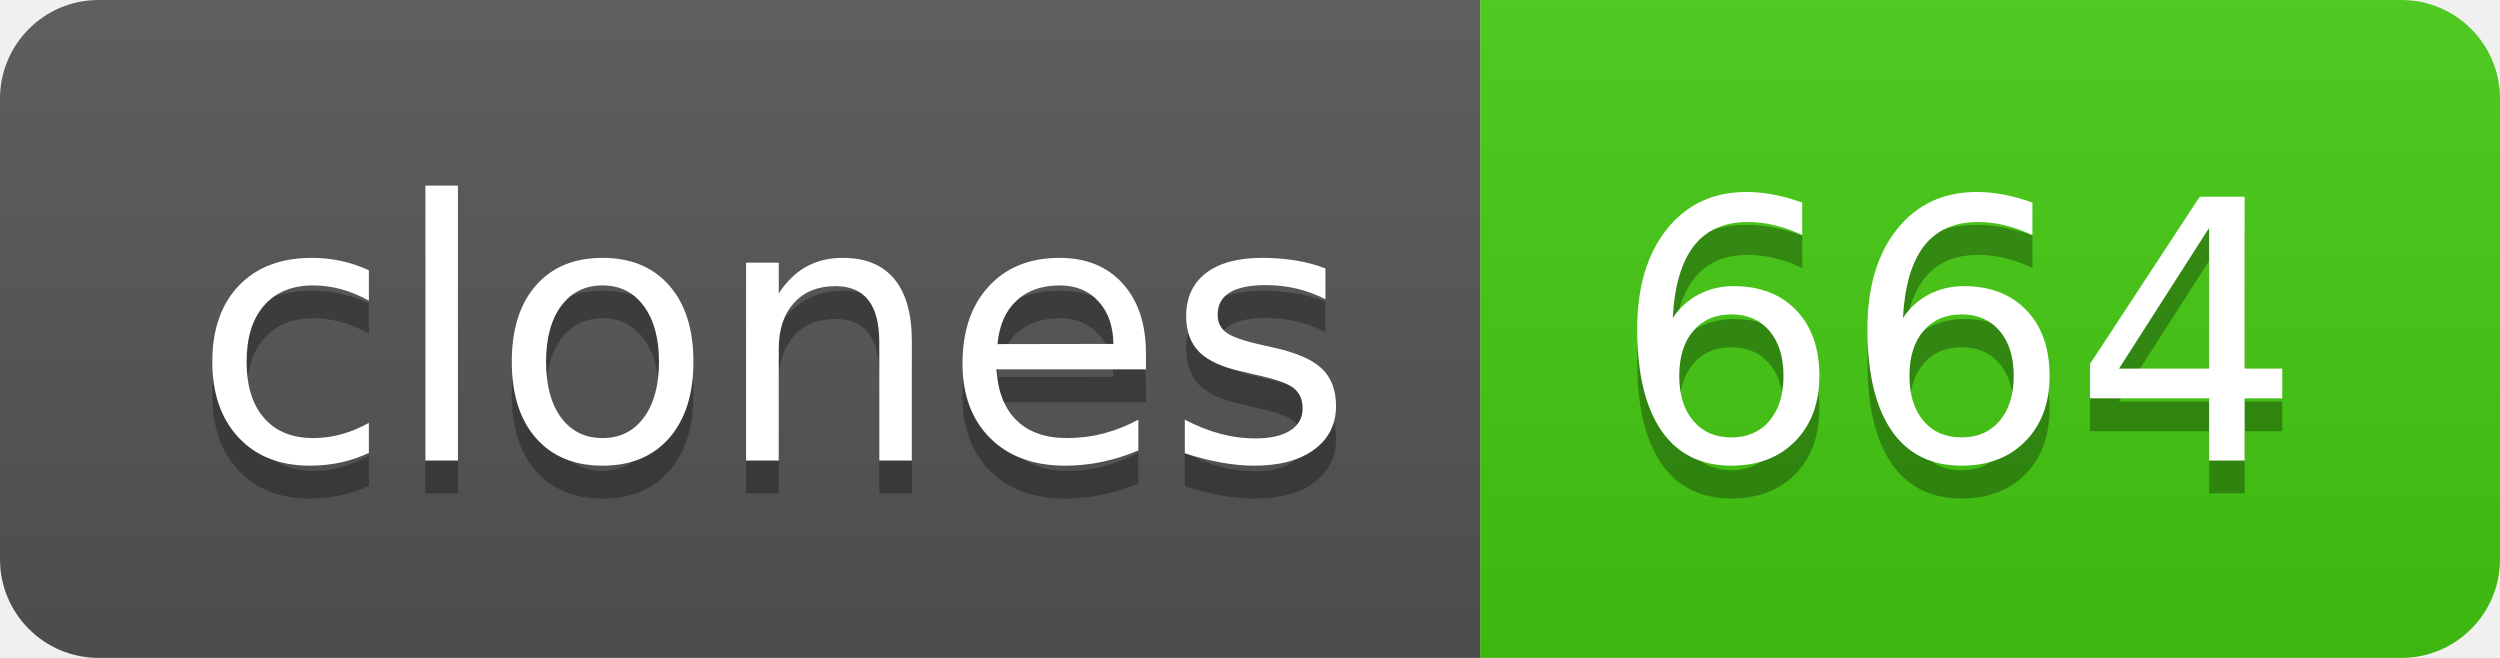
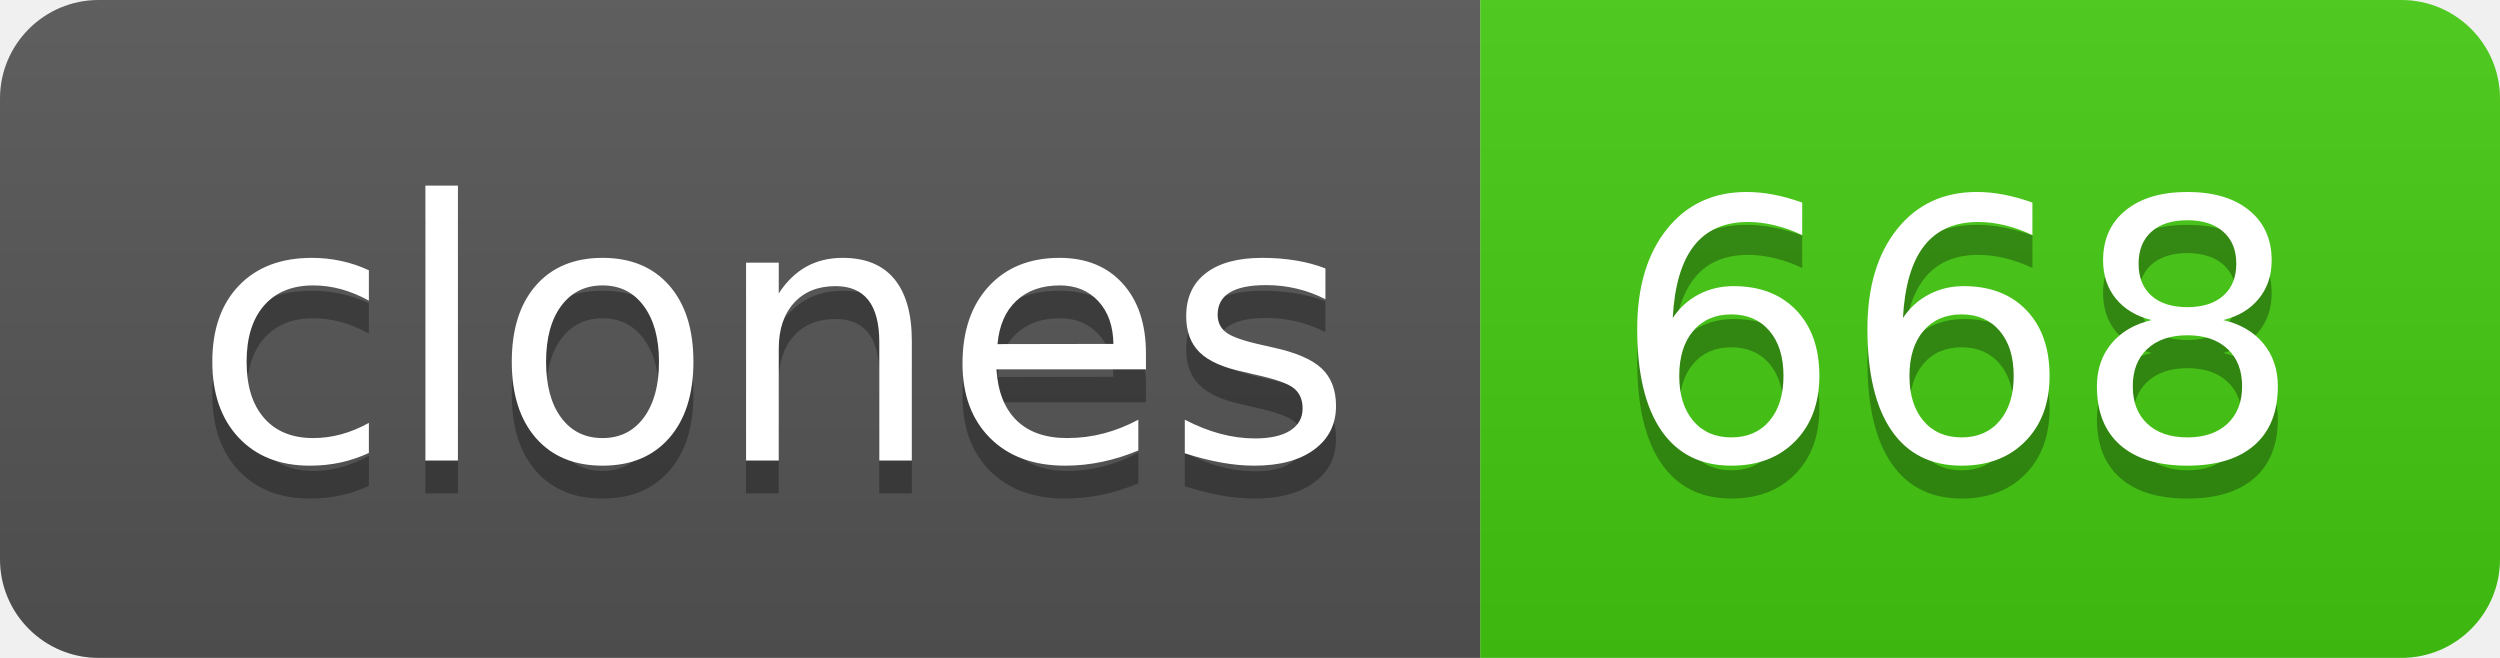
- <svg xmlns="http://www.w3.org/2000/svg" width="76" height="20" role="img" aria-label="clones: 664">
+ <svg xmlns="http://www.w3.org/2000/svg" width="76" height="20" role="img" aria-label="clones: 668">
  <linearGradient id="s" x2="0" y2="100%">
    <stop offset="0" stop-color="#bbb" stop-opacity=".1" />
    <stop offset="1" stop-opacity=".1" />
  </linearGradient>
  <clipPath id="r">
    <rect width="76" height="20" rx="3" fill="#fff" />
  </clipPath>
  <g clip-path="url(#r)">
    <rect width="45" height="20" fill="#555" />
    <rect x="45" width="31" height="20" fill="#4c1" />
    <rect width="76" height="20" fill="url(#s)" />
  </g>
  <g fill="#fff" text-anchor="middle" font-family="Verdana,Geneva,DejaVu Sans,sans-serif" text-rendering="geometricPrecision" font-size="110">
    <text aria-hidden="true" x="235" y="150" fill="#010101" fill-opacity=".3" transform="scale(.1)" textLength="350">clones</text>
    <text x="235" y="140" transform="scale(.1)" fill="#fff" textLength="350">clones</text>
-     <text aria-hidden="true" x="595" y="150" fill="#010101" fill-opacity=".3" transform="scale(.1)" textLength="210">664</text>
-     <text x="595" y="140" transform="scale(.1)" fill="#fff" textLength="210">664</text>
+     <text aria-hidden="true" x="595" y="150" fill="#010101" fill-opacity=".3" transform="scale(.1)" textLength="210">668</text>
+     <text x="595" y="140" transform="scale(.1)" fill="#fff" textLength="210">668</text>
  </g>
</svg>
